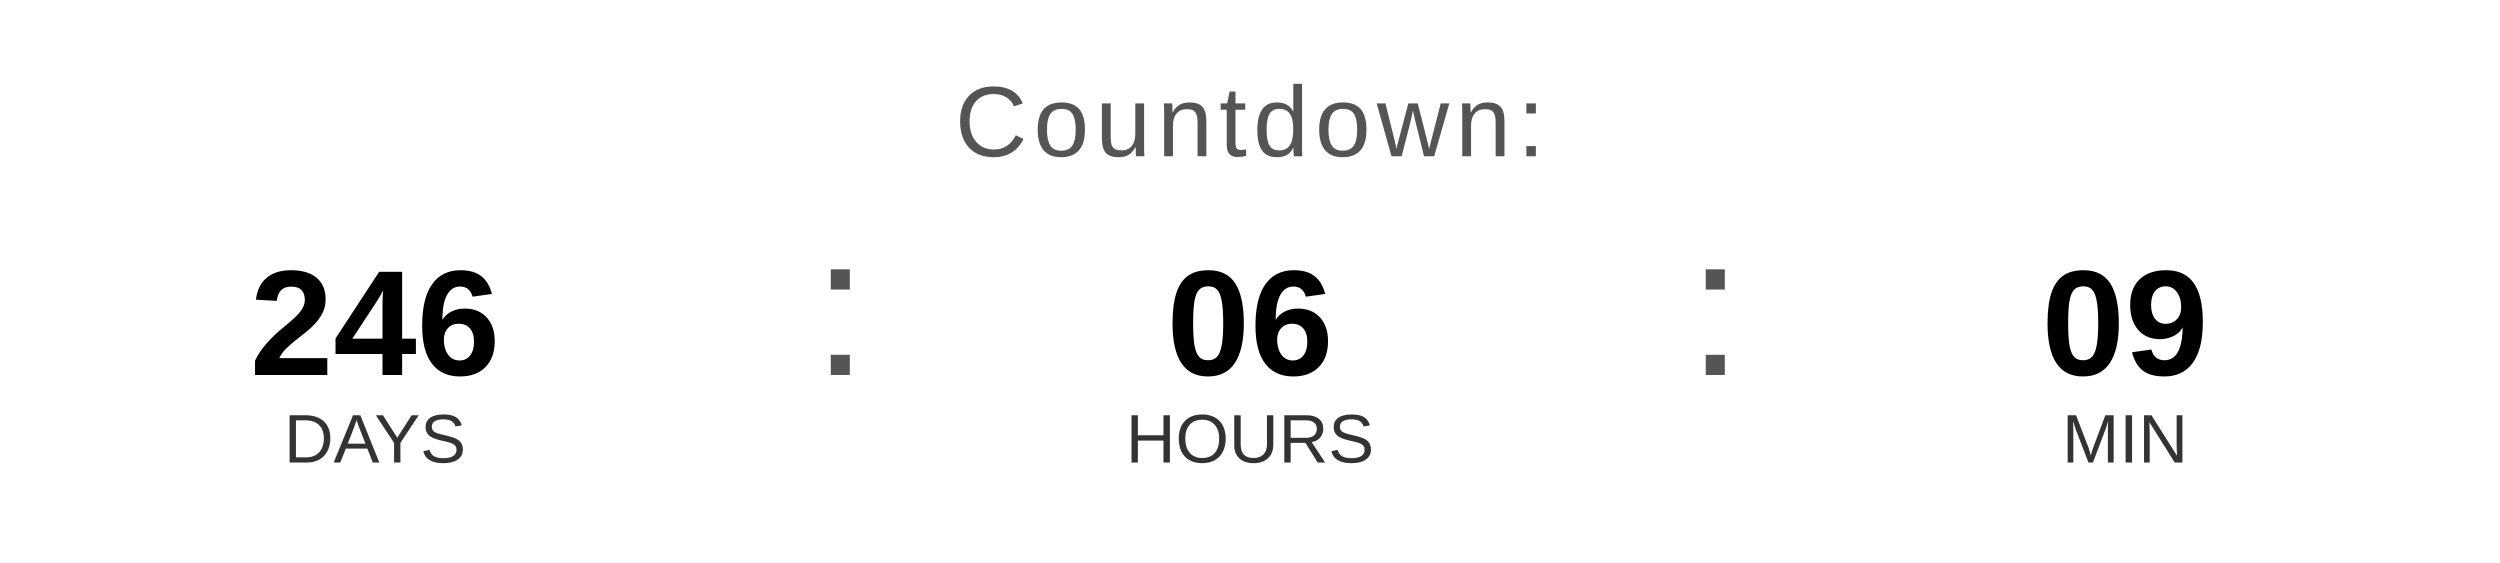
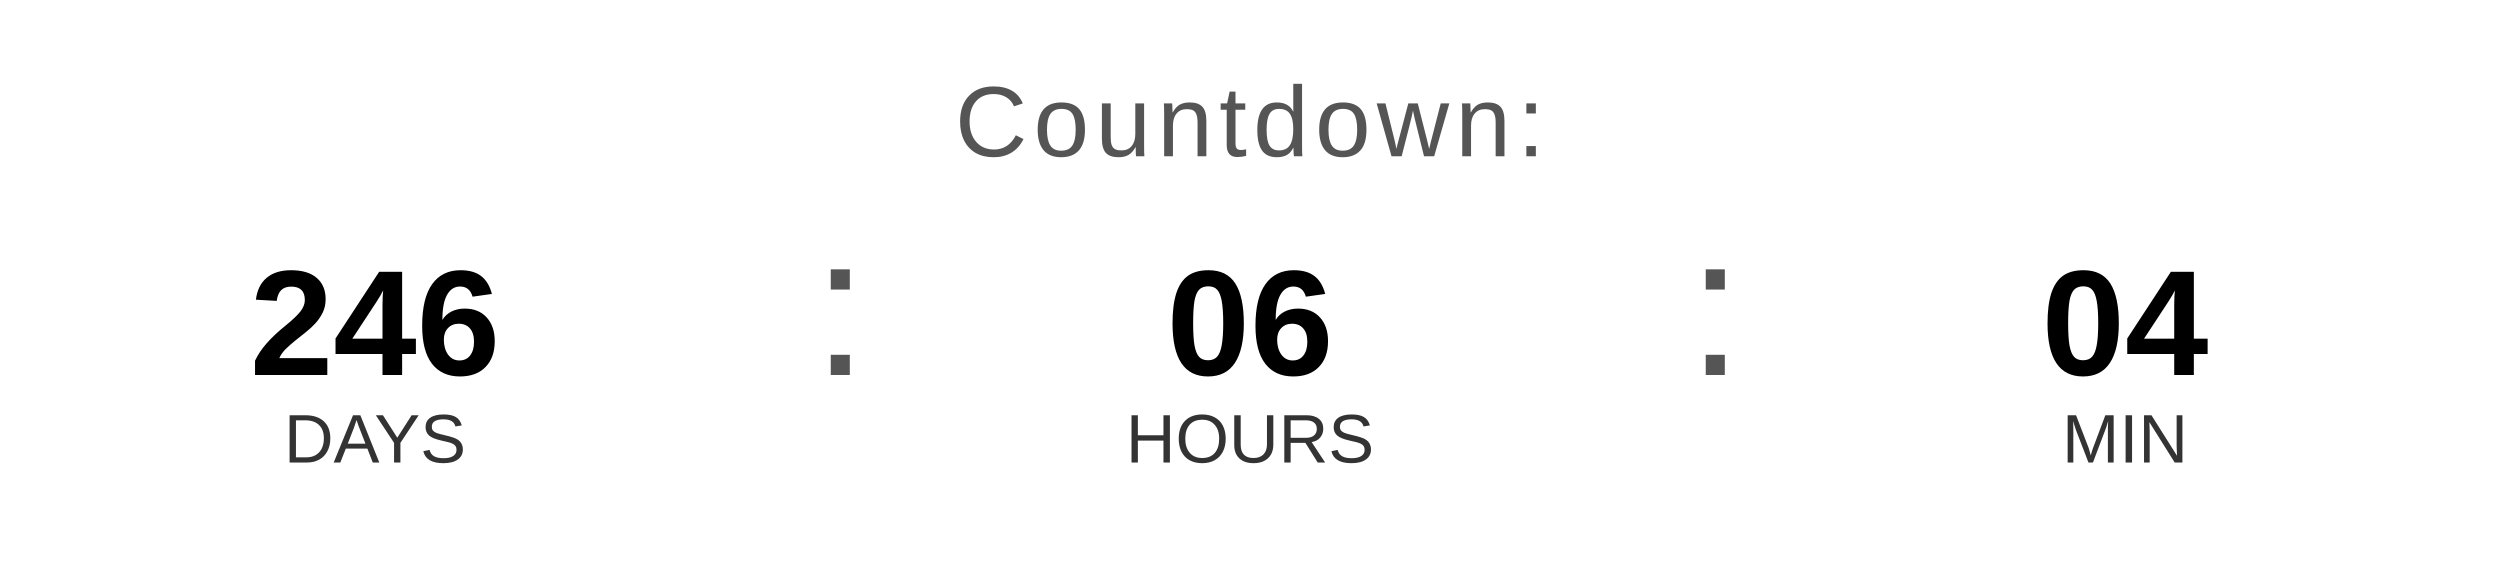
<svg xmlns="http://www.w3.org/2000/svg" width="400" height="90" viewBox="0 0 400 90">
  <text x="200" y="25" font-family="Arial, Helvetica, sans-serif" font-size="16" fill="#555555" text-anchor="middle" letter-spacing="1">
    Countdown:
  </text>
  <text x="60" y="60" font-family="Arial, Helvetica, sans-serif" font-size="24" font-weight="bold" fill="#000000" text-anchor="middle">246</text>
  <text x="60" y="74" font-family="Arial, Helvetica, sans-serif" font-size="11" fill="#333333" text-anchor="middle">DAYS</text>
  <text x="130" y="60" font-family="Arial, sans-serif" font-size="32" fill="#555555">:</text>
  <text x="200" y="60" font-family="Arial, Helvetica, sans-serif" font-size="24" font-weight="bold" fill="#000000" text-anchor="middle">06</text>
  <text x="200" y="74" font-family="Arial, Helvetica, sans-serif" font-size="11" fill="#333333" text-anchor="middle">HOURS</text>
  <text x="270" y="60" font-family="Arial, sans-serif" font-size="32" fill="#555555">:</text>
-   <text x="340" y="60" font-family="Arial, Helvetica, sans-serif" font-size="24" font-weight="bold" fill="#000000" text-anchor="middle">09</text>
+   <text x="340" y="60" font-family="Arial, Helvetica, sans-serif" font-size="24" font-weight="bold" fill="#000000" text-anchor="middle">04</text>
  <text x="340" y="74" font-family="Arial, Helvetica, sans-serif" font-size="11" fill="#333333" text-anchor="middle">MIN</text>
</svg>
